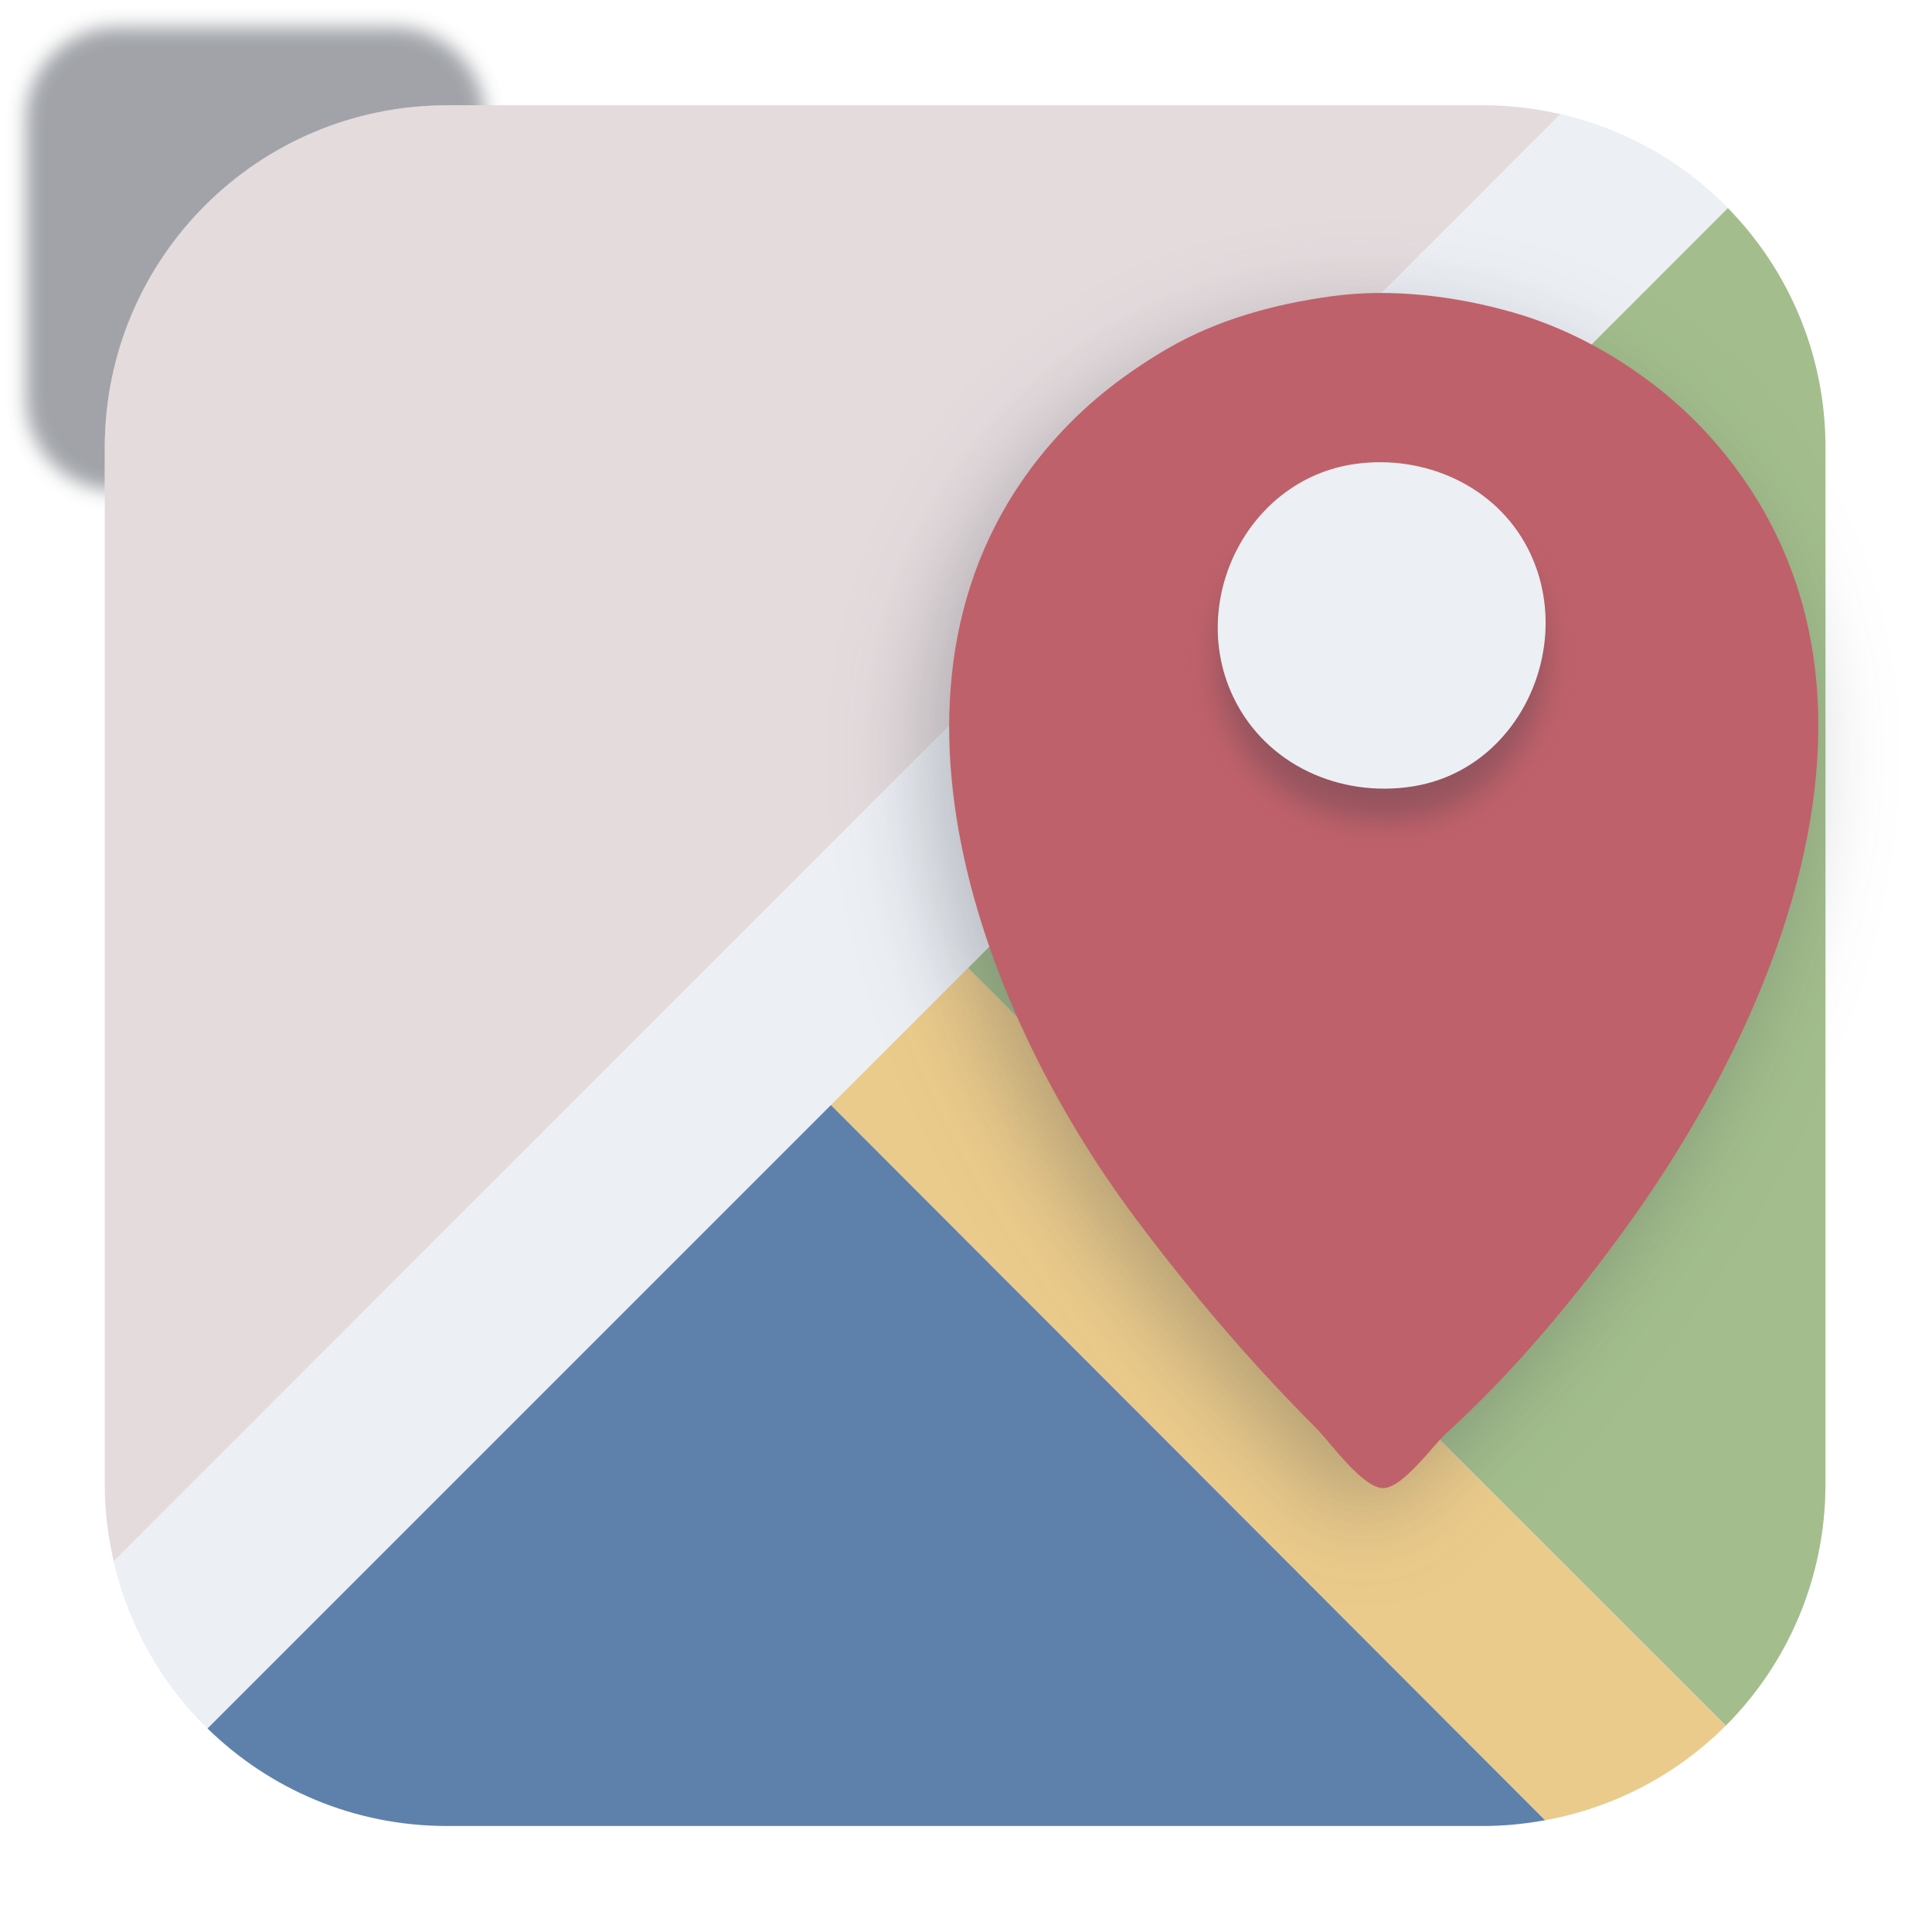
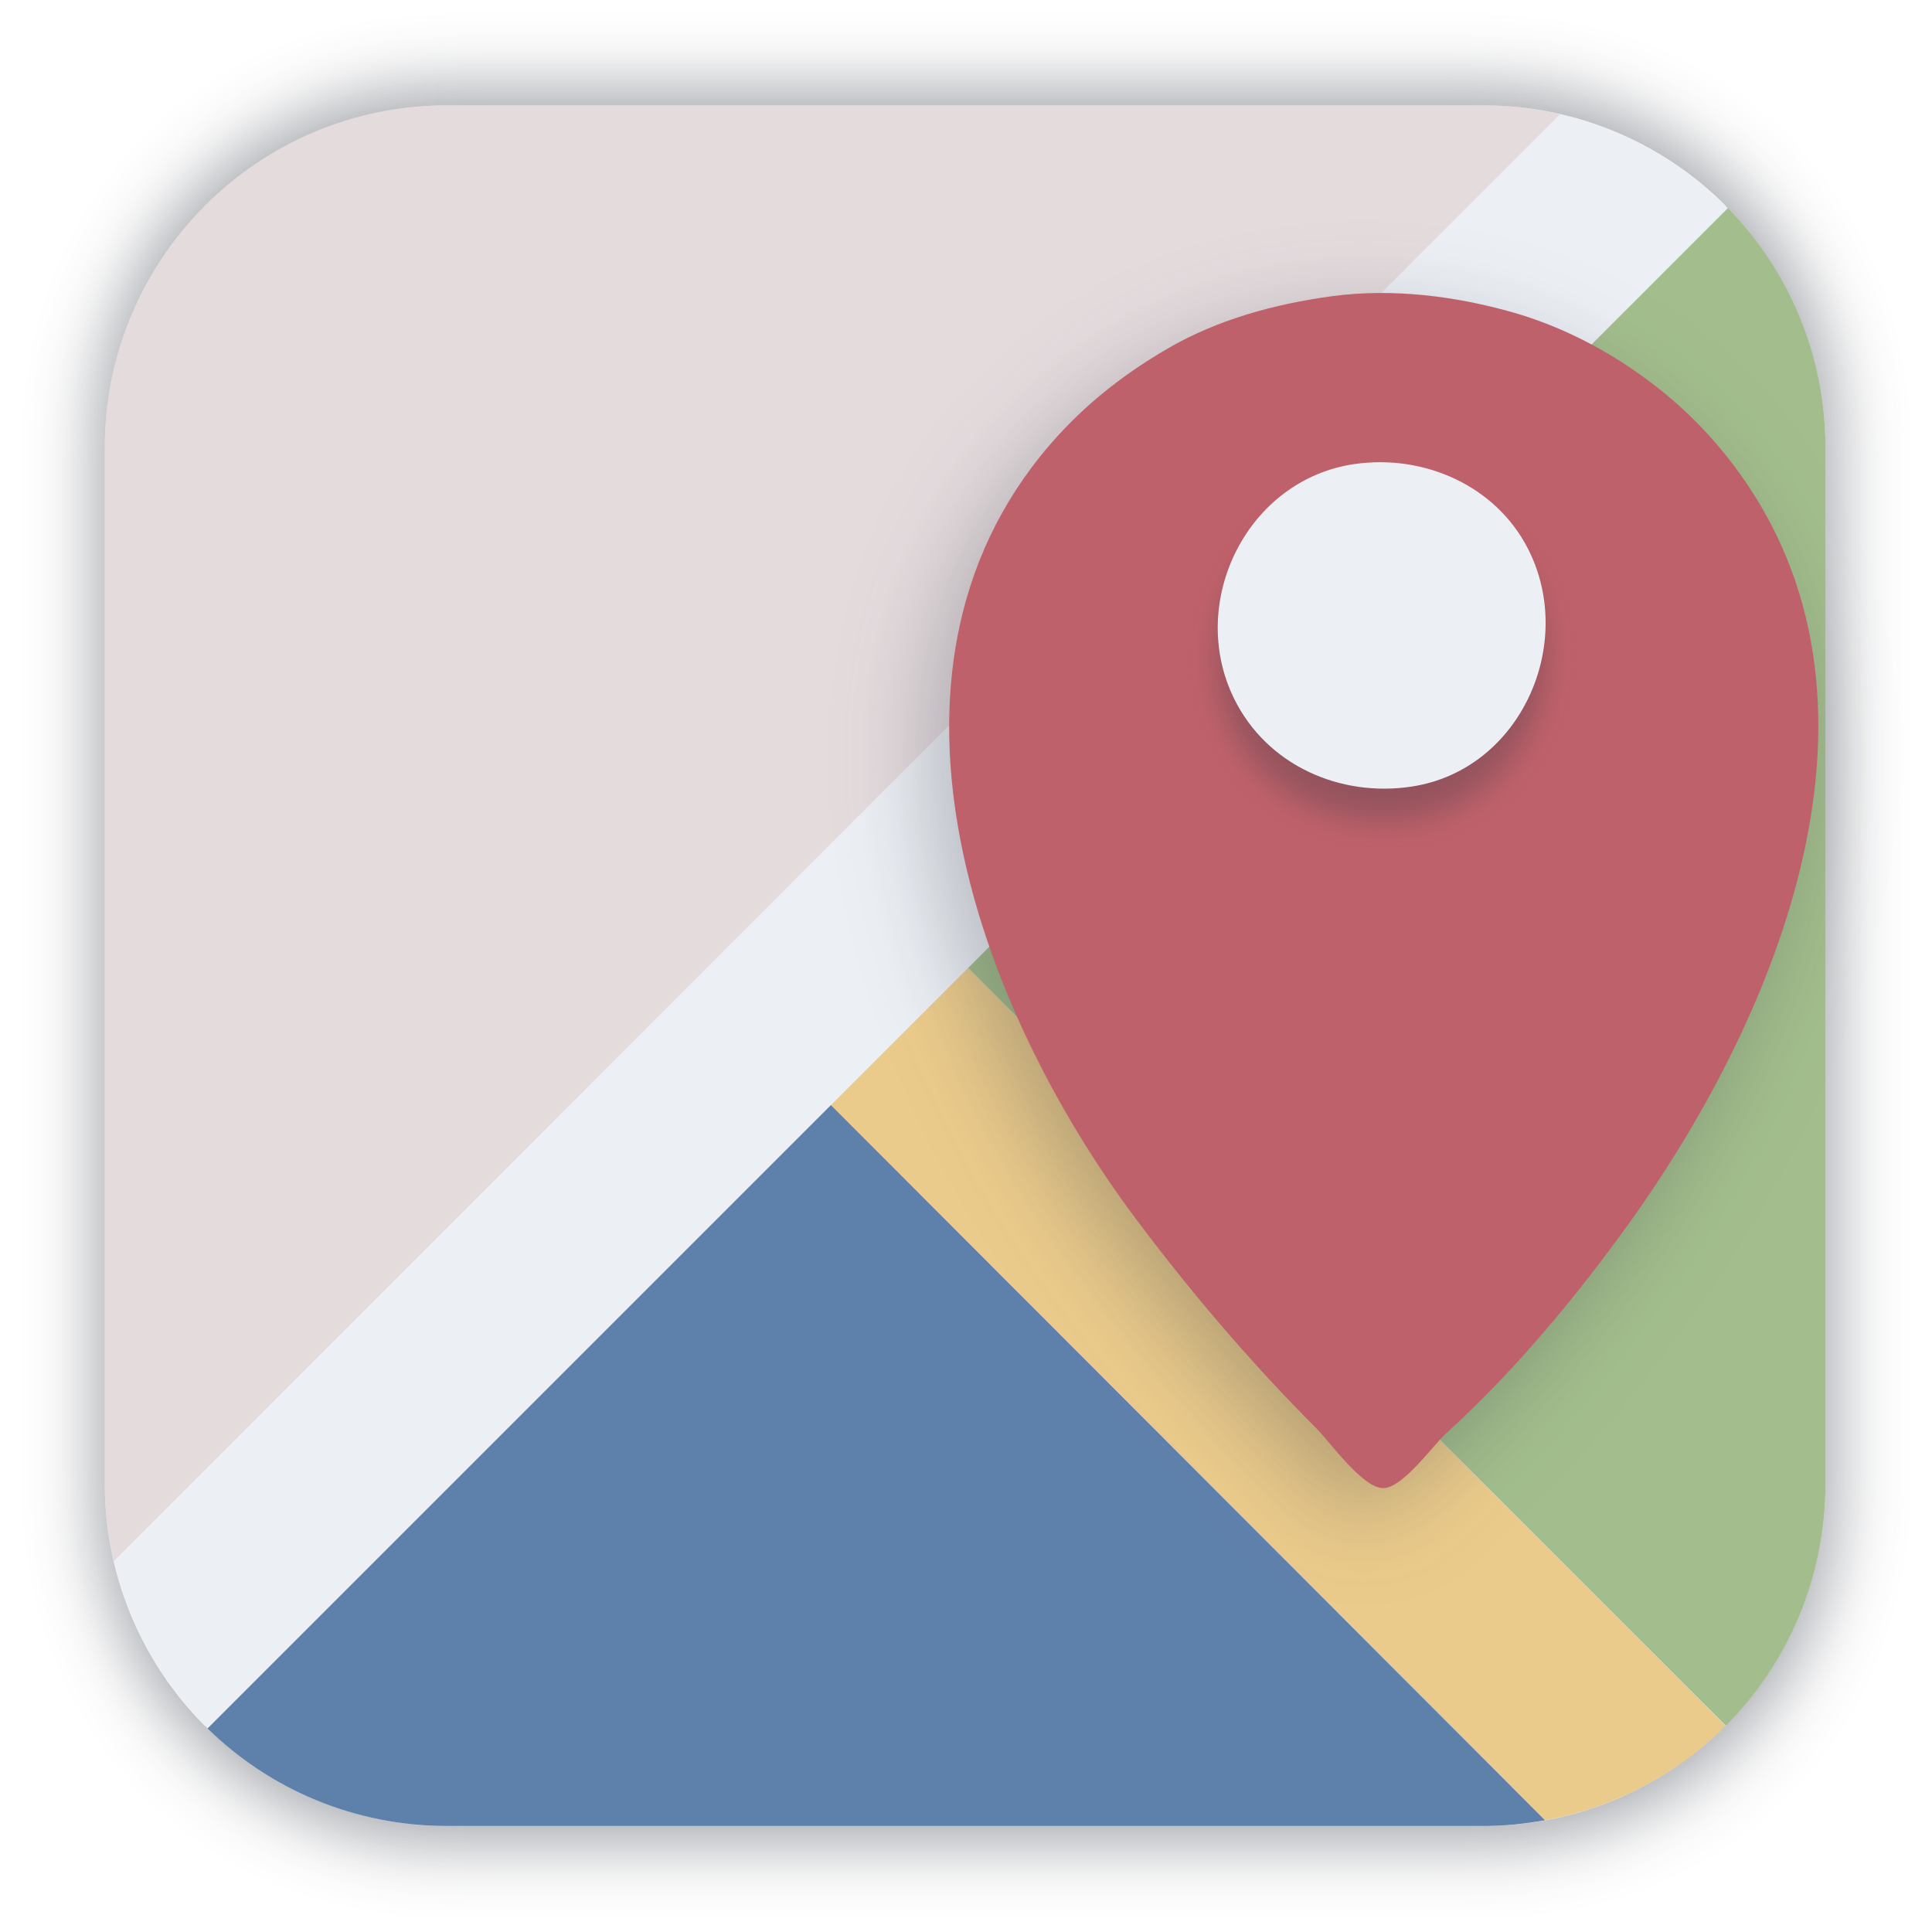
<svg xmlns="http://www.w3.org/2000/svg" width="64" height="64" version="1.1" viewBox="0 0 64 64">
  <defs>
-     <filter id="filter1178" x="-.048" y="-.048" width="1.096" height="1.096" color-interpolation-filters="sRGB">
-       <feGaussianBlur stdDeviation="0.307" />
-     </filter>
    <filter id="filter3873" x="-.108" y="-.108" width="1.216" height="1.216" color-interpolation-filters="sRGB">
      <feGaussianBlur stdDeviation="0.488" />
    </filter>
    <filter id="filter3915" x="-.128" y="-.093" width="1.256" height="1.187" color-interpolation-filters="sRGB">
      <feGaussianBlur stdDeviation="1.539" />
    </filter>
+     <filter id="filter1178-3" x="-.048" y="-.048" width="1.096" height="1.096" color-interpolation-filters="sRGB">
+       <feGaussianBlur stdDeviation="0.307" />
+     </filter>
  </defs>
  <filter x="-.07" y="-.054" width="1.14" height="1.109" color-interpolation-filters="sRGB">
    <feGaussianBlur stdDeviation="1.976" />
  </filter>
-   <g stroke-linecap="round" stroke-linejoin="round">
-     <rect transform="matrix(.99138 0 0 1 .072989 .0019055)" x=".794" y=".905" width="15.346" height="15.346" rx="3.053" ry="3.053" fill="#2e3440" filter="url(#filter1178)" opacity=".45" stroke-width="1.249" style="mix-blend-mode:normal" />
-     <rect x="3.471" y="3.489" width="57" height="57" rx="11.339" ry="11.339" fill="#eceff4" stroke-width="4.639" />
-     <rect x=".017" y=".011" width="63.966" height="63.977" fill="none" opacity=".15" stroke-width="3.976" />
+   <g transform="matrix(3.7796 0 0 3.7796 -.00096588 -.43033)">
+     <rect transform="matrix(.99138 0 0 1 .072989 .0019055)" x=".794" y=".905" width="15.346" height="15.346" rx="3.053" ry="3.053" fill="#2e3440" filter="url(#filter1178-3)" opacity=".45" stroke-linecap="round" stroke-linejoin="round" stroke-width="1.249" style="mix-blend-mode:normal" />
  </g>
+   <rect x="3.471" y="3.489" width="57" height="57" rx="11.339" ry="11.339" fill="#eceff4" stroke-linecap="round" stroke-linejoin="round" stroke-width="4.639" />
+   <rect x=".017" y=".011" width="63.966" height="63.977" fill="none" opacity=".15" stroke-linecap="round" stroke-linejoin="round" stroke-width="3.976" />
  <path d="m32.07 32.064-4.545 4.543 23.654 23.689c2.319-0.42 4.391-1.533 5.984-3.129l-25.094-25.104z" fill="#ebcb8b" />
  <path d="m51.68 3.783-47.91 47.93c0.484 2.107 1.542 3.99 3.016 5.463l50.387-50.357c-1.479-1.484-3.372-2.551-5.492-3.035z" fill="#eceff4" />
  <path d="m27.525 36.607-20.65 20.65c2.042 1.999 4.839 3.231 7.936 3.231h34.322c0.7 0 1.382-0.071 2.047-0.191l-23.654-23.689z" fill="#5e81ac" />
  <path d="m57.24 6.893-25.17 25.172 25.1 25.1c2.043-2.049 3.301-4.879 3.301-8.014v-34.322c0-3.097-1.231-5.893-3.231-7.936z" fill="#a3be8c" />
  <path d="m14.811 3.488c-6.282 1e-7 -11.34 5.058-11.34 11.34v34.322c0 0.883 0.11 1.738 0.299 2.562l47.91-47.93c-0.819-0.187-1.669-0.295-2.547-0.295h-34.322z" fill="#dbc7c5" opacity=".5" />
  <path d="m43.479 10.728c-1.897 0.258-3.804 0.772-5.47 1.745-1.333 0.778-2.539 1.7-3.584 2.839-6.901 7.518-2.808 18.831 2.546 25.982 1.833 2.448 3.82 4.78 5.982 6.943 0.457 0.457 1.528 1.977 2.209 1.977 0.652 0 1.636-1.405 2.1-1.827 2.247-2.042 4.308-4.521 6.075-6.987 4.957-6.921 9.253-17.329 3.462-25.035-0.806-1.072-1.728-1.995-2.801-2.801-1.359-1.021-2.886-1.823-4.523-2.293-1.902-0.545-4.019-0.811-5.996-0.542" fill="#2e3440" filter="url(#filter3915)" opacity=".3" />
  <path d="m44.135 9.81c-1.897 0.258-3.804 0.772-5.47 1.745-1.333 0.778-2.539 1.7-3.584 2.839-6.901 7.518-2.808 18.831 2.546 25.982 1.833 2.448 3.82 4.78 5.982 6.943 0.457 0.457 1.528 1.977 2.209 1.977 0.652 0 1.636-1.405 2.1-1.827 2.247-2.042 4.308-4.521 6.075-6.987 4.957-6.921 9.253-17.329 3.462-25.035-0.806-1.072-1.728-1.995-2.801-2.801-1.359-1.021-2.886-1.823-4.523-2.293-1.902-0.545-4.019-0.811-5.996-0.542" fill="#bf616a" />
  <path d="m44.872 16.421c2.287-0.33 4.671 0.703 5.746 2.809 1.607 3.146-0.251 7.326-3.853 7.875-2.376 0.362-4.809-0.707-5.893-2.931-1.551-3.182 0.435-7.239 3.999-7.753z" fill="#2e3440" filter="url(#filter3873)" opacity=".3" />
  <path d="m44.872 15.372c2.287-0.33 4.671 0.703 5.746 2.809 1.607 3.146-0.251 7.326-3.853 7.875-2.376 0.362-4.809-0.707-5.893-2.931-1.551-3.182 0.435-7.239 3.999-7.753z" fill="#eceff4" />
</svg>
